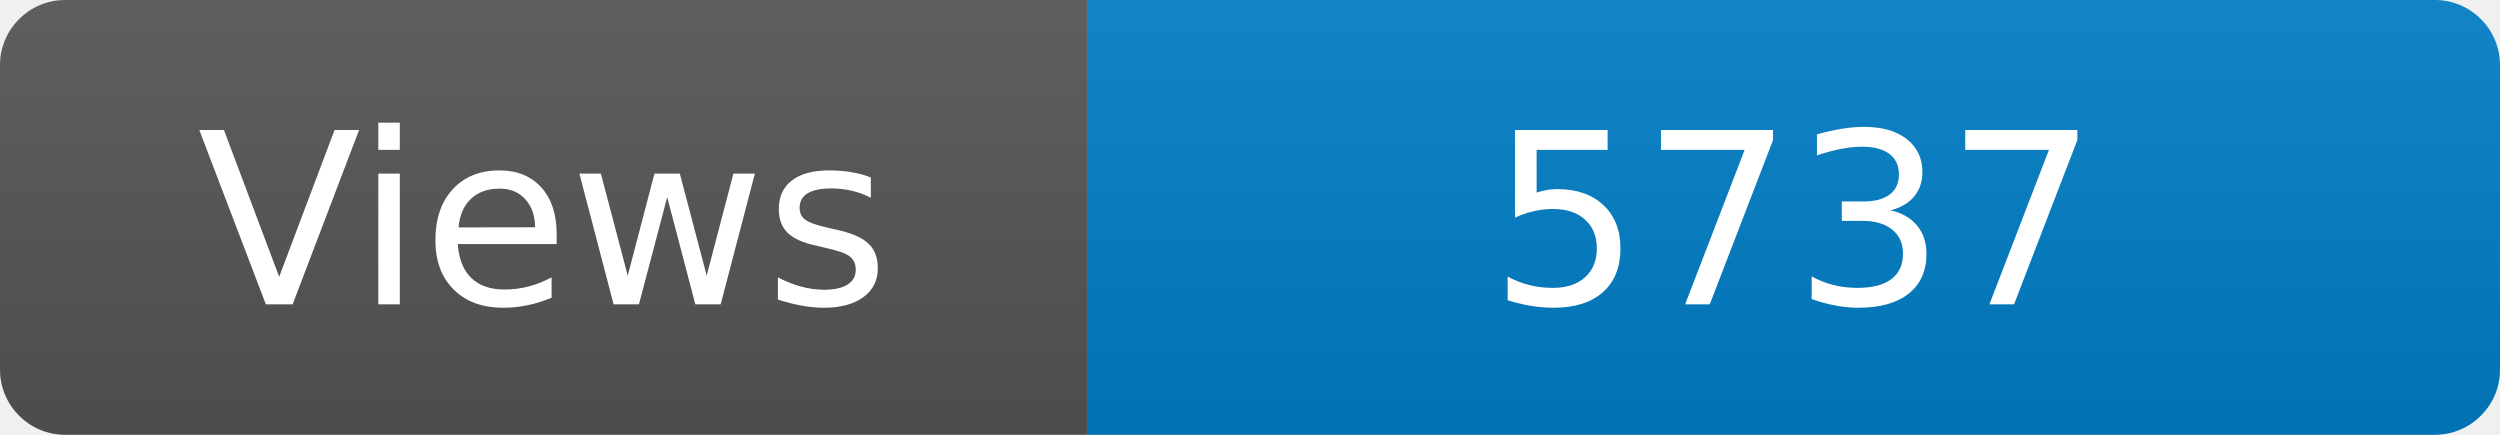
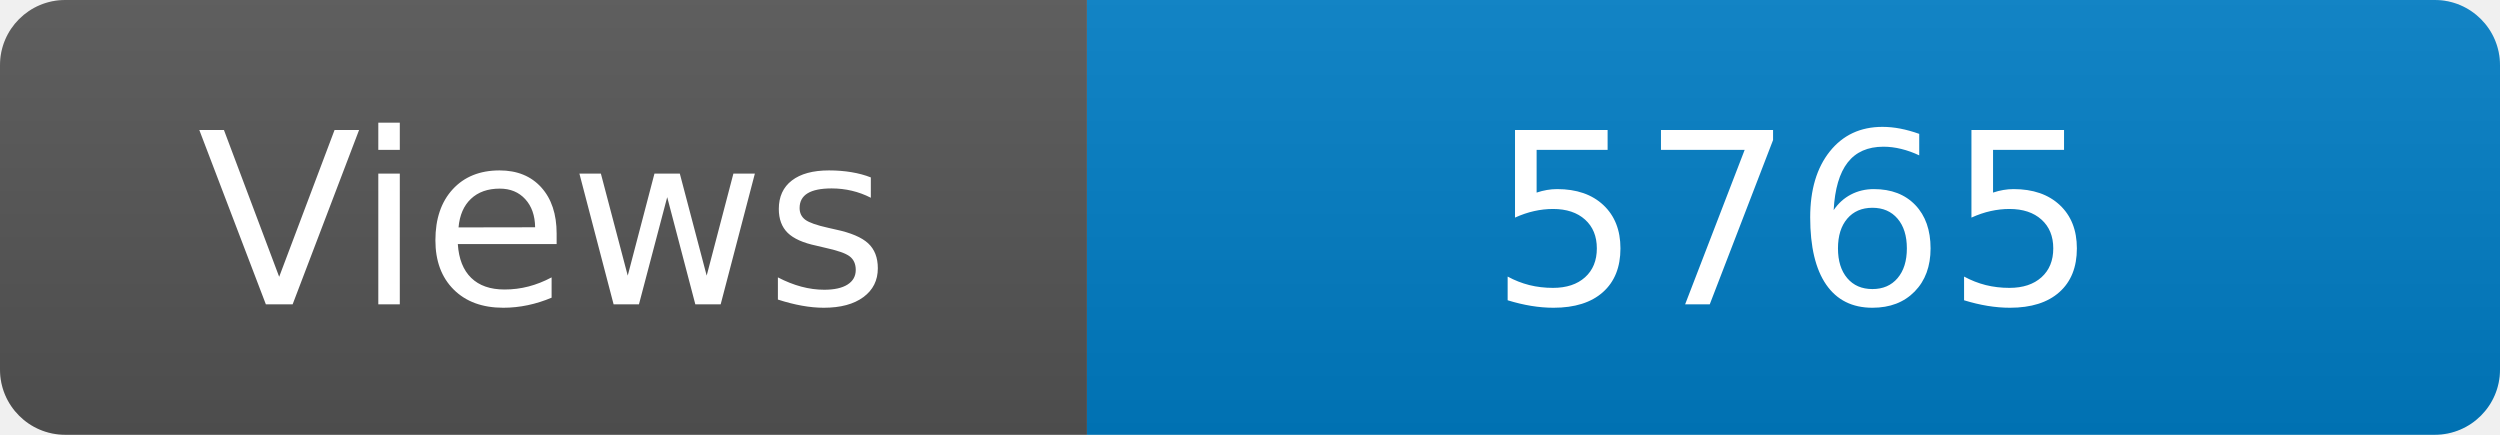
<svg xmlns="http://www.w3.org/2000/svg" width="115" height="20" role="img" aria-label="Maintained?: yes">
  <linearGradient id="s" x2="0" y2="100%">
    <stop offset="0" stop-color="#bbb" stop-opacity=".1" />
    <stop offset="1" stop-opacity=".1" />
  </linearGradient>
  <clipPath id="r">
    <rect width="115" height="20" rx="3" fill="#fff" />
  </clipPath>
  <g clip-path="url(#r)">
    <rect width="50" height="20" fill="#555" />
    <rect x="50" width="160" height="20" fill="#007ec6" />
    <rect width="115" height="20" fill="url(#s)" />
  </g>
  <g fill="#fff" text-anchor="middle" font-family="Verdana,Geneva,DejaVu Sans,sans-serif" font-size="110">
    <text x="250" y="140" transform="scale(.1)" fill="#fff">Views</text>
-     <text x="825" y="140" transform="scale(.1)" fill="#fff">5737</text>
+     <text x="825" y="140" transform="scale(.1)" fill="#fff">5765</text>
  </g>
</svg>
